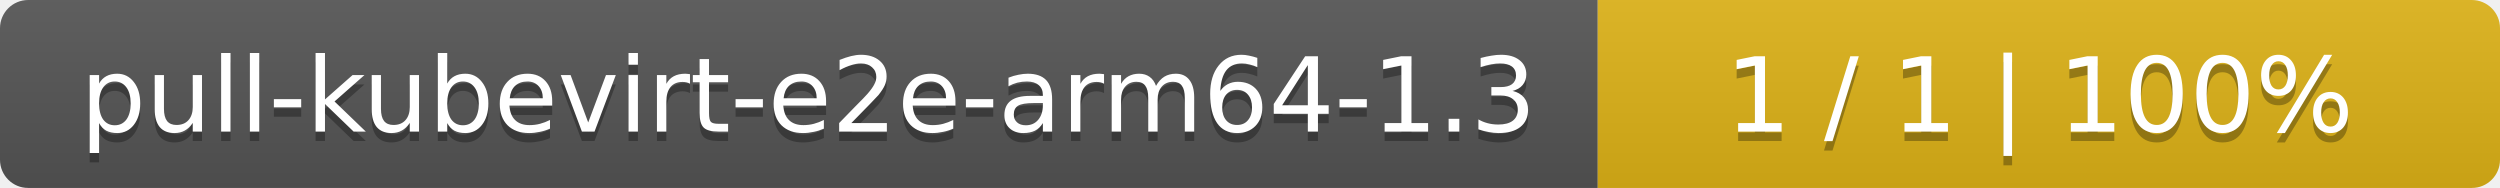
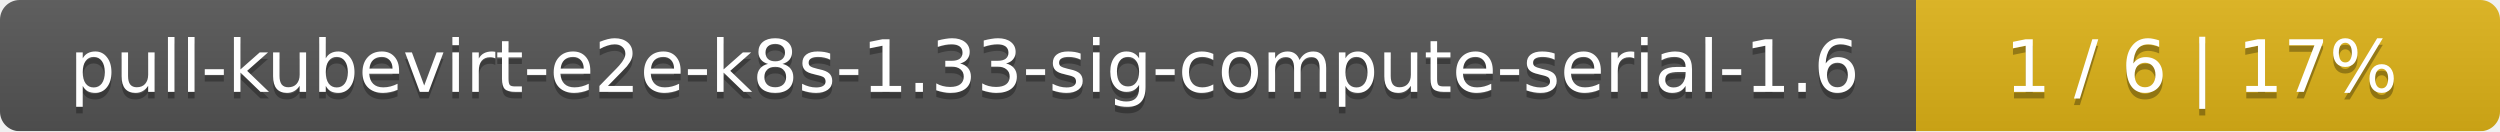
- <svg xmlns="http://www.w3.org/2000/svg" width="266" height="20">
+ <svg xmlns="http://www.w3.org/2000/svg" width="381" height="20">
  <linearGradient id="smooth" x2="0" y2="100%">
    <stop offset="0" stop-color="#bbb" stop-opacity=".1" />
    <stop offset="1" stop-opacity=".1" />
  </linearGradient>
  <mask id="round">
-     <rect width="266" height="20" rx="3" fill="#fff" />
+     <rect width="381" height="20" rx="3" fill="#fff" />
  </mask>
  <g mask="url(#round)">
-     <rect width="170" height="20" fill="#555" />
-     <rect x="170" width="96" height="20" fill="#dfb317" />
-     <rect width="266" height="20" fill="url(#smooth)" />
+     <rect width="292" height="20" fill="#555" />
+     <rect x="292" width="89" height="20" fill="#dfb317" />
+     <rect width="381" height="20" fill="url(#smooth)" />
  </g>
  <g fill="#fff" text-anchor="middle" font-family="DejaVu Sans,Verdana,Geneva,sans-serif" font-size="11">
-     <text x="86" y="15" fill="#010101" fill-opacity=".3">pull-kubevirt-e2e-arm64-1.3</text>
-     <text x="86" y="14">pull-kubevirt-e2e-arm64-1.3</text>
-     <text x="217" y="15" fill="#010101" fill-opacity=".3">1 / 1    |    100%</text>
-     <text x="217" y="14">1 / 1    |    100%</text>
+     <text x="147" y="15" fill="#010101" fill-opacity=".3">pull-kubevirt-e2e-k8s-1.33-sig-compute-serial-1.6</text>
+     <text x="147" y="14">pull-kubevirt-e2e-k8s-1.33-sig-compute-serial-1.6</text>
+     <text x="335.5" y="15" fill="#010101" fill-opacity=".3">1 / 6    |    17%</text>
+     <text x="335.5" y="14">1 / 6    |    17%</text>
  </g>
</svg>
